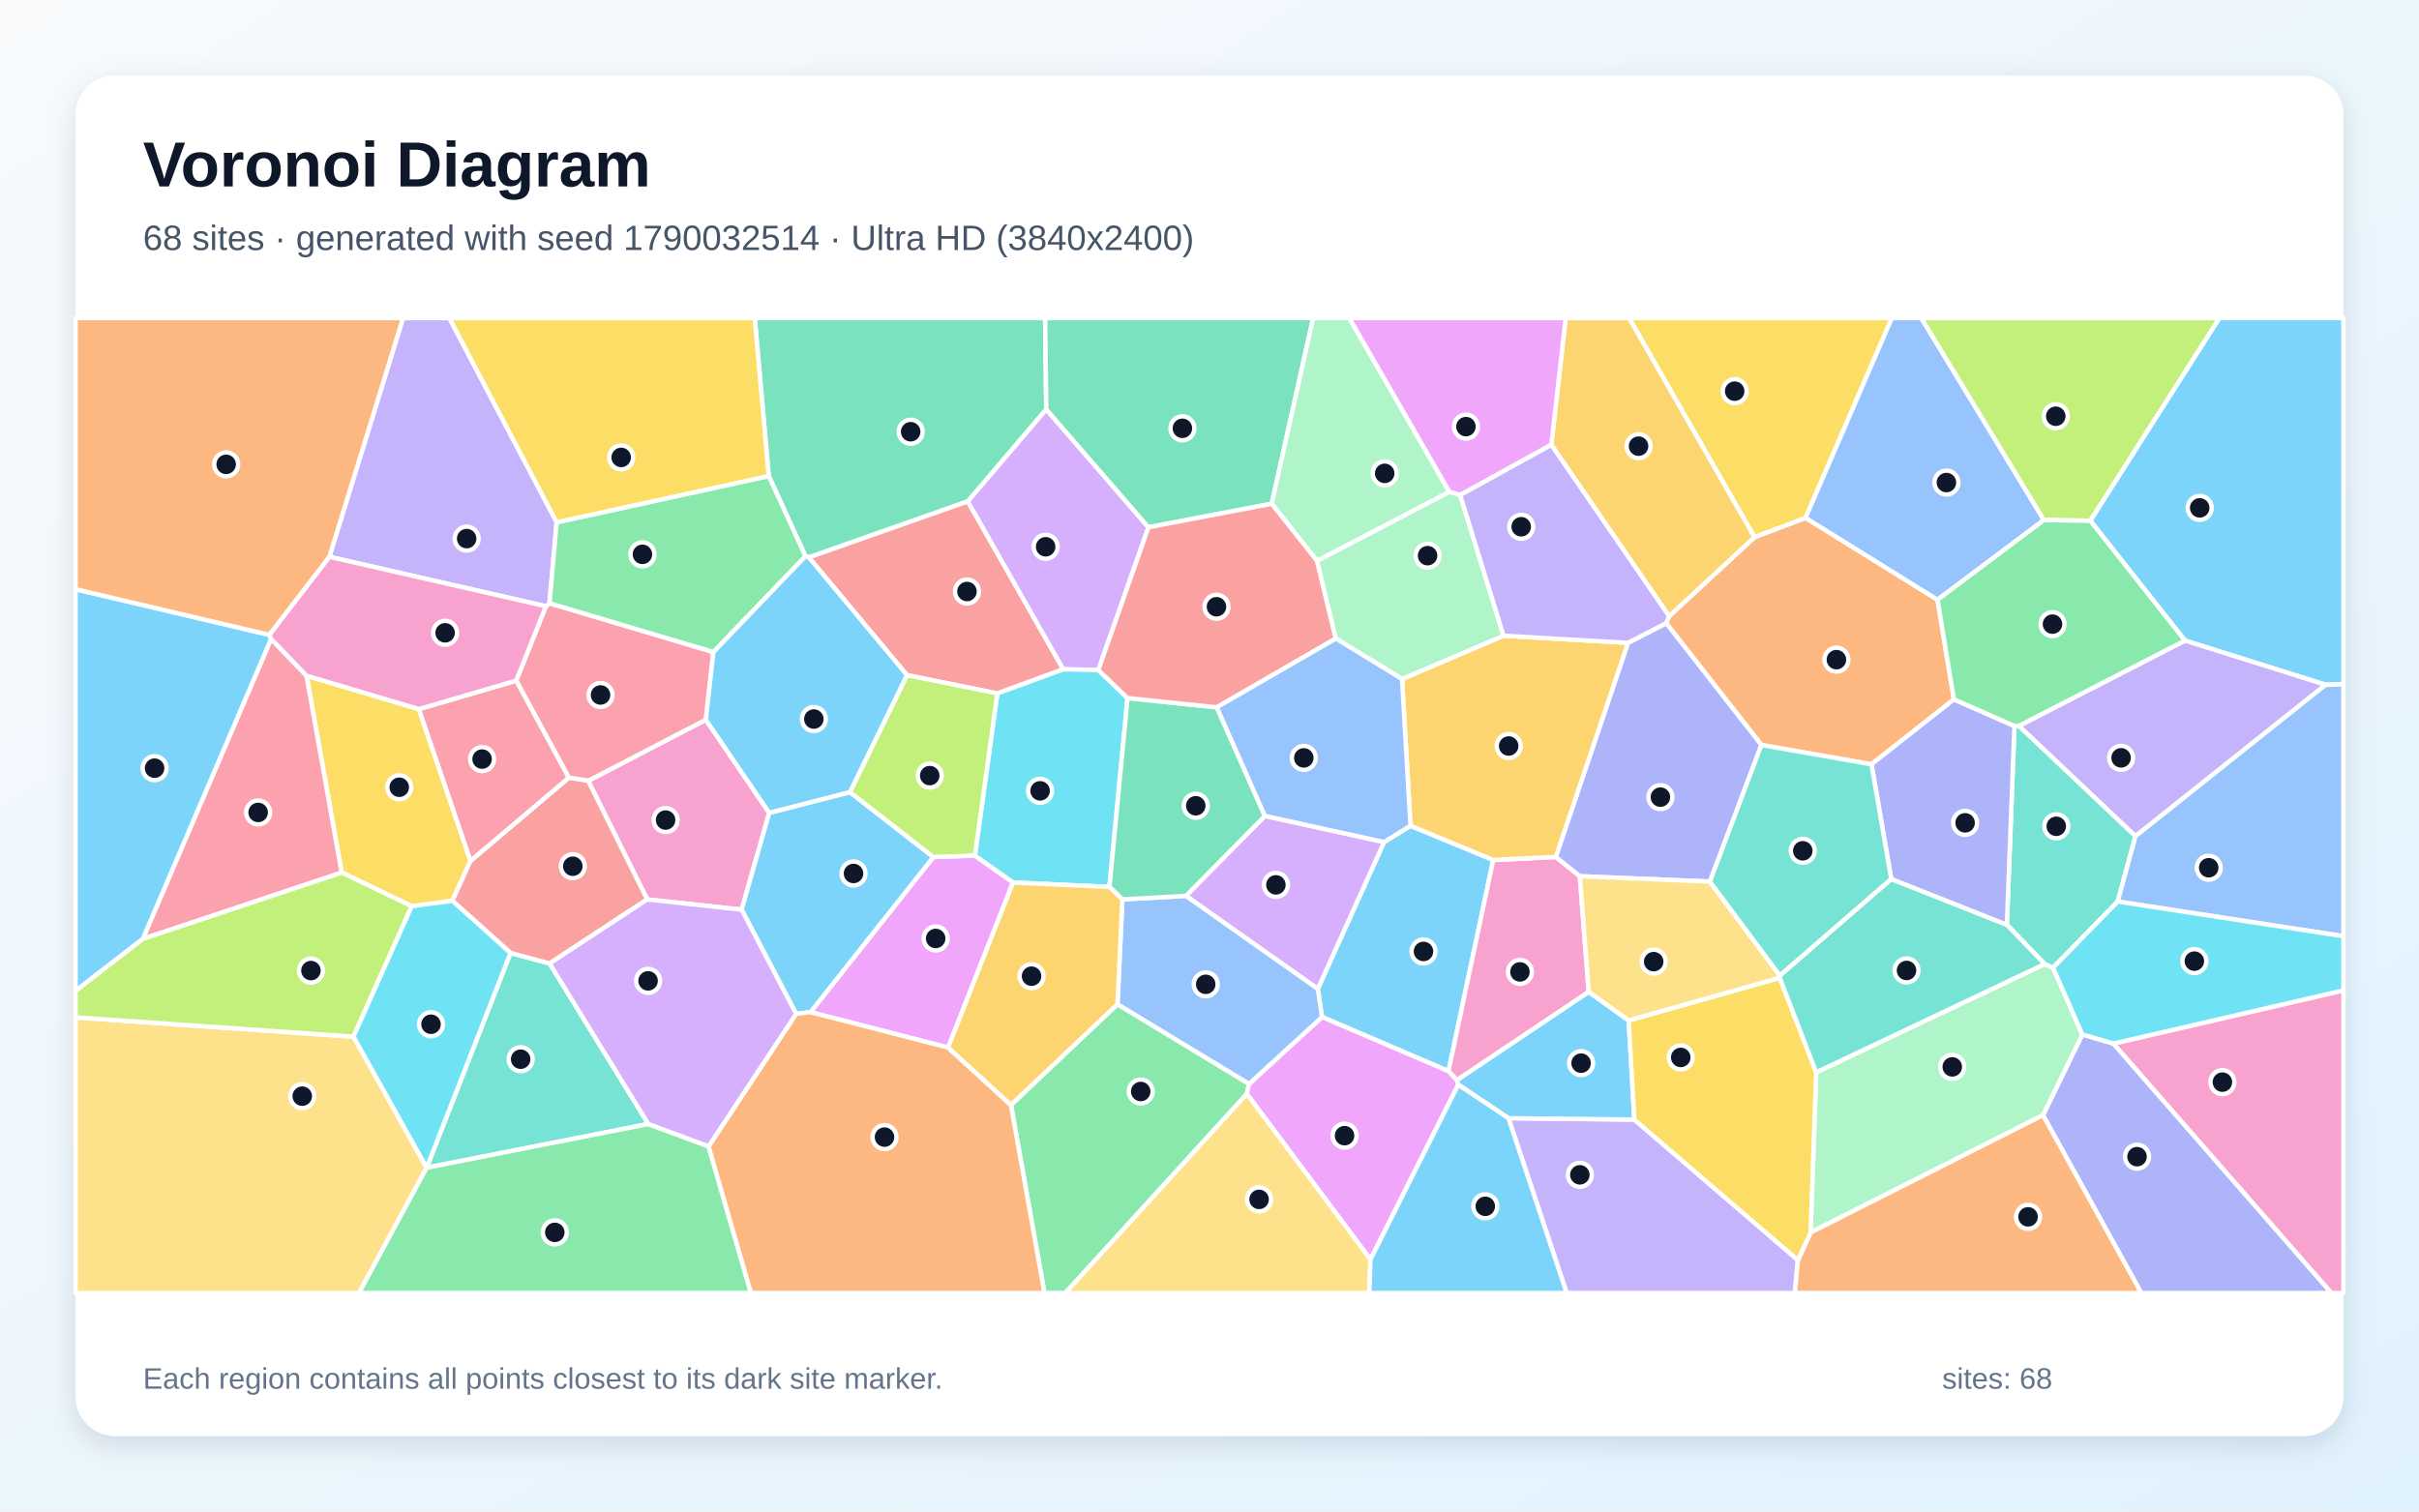
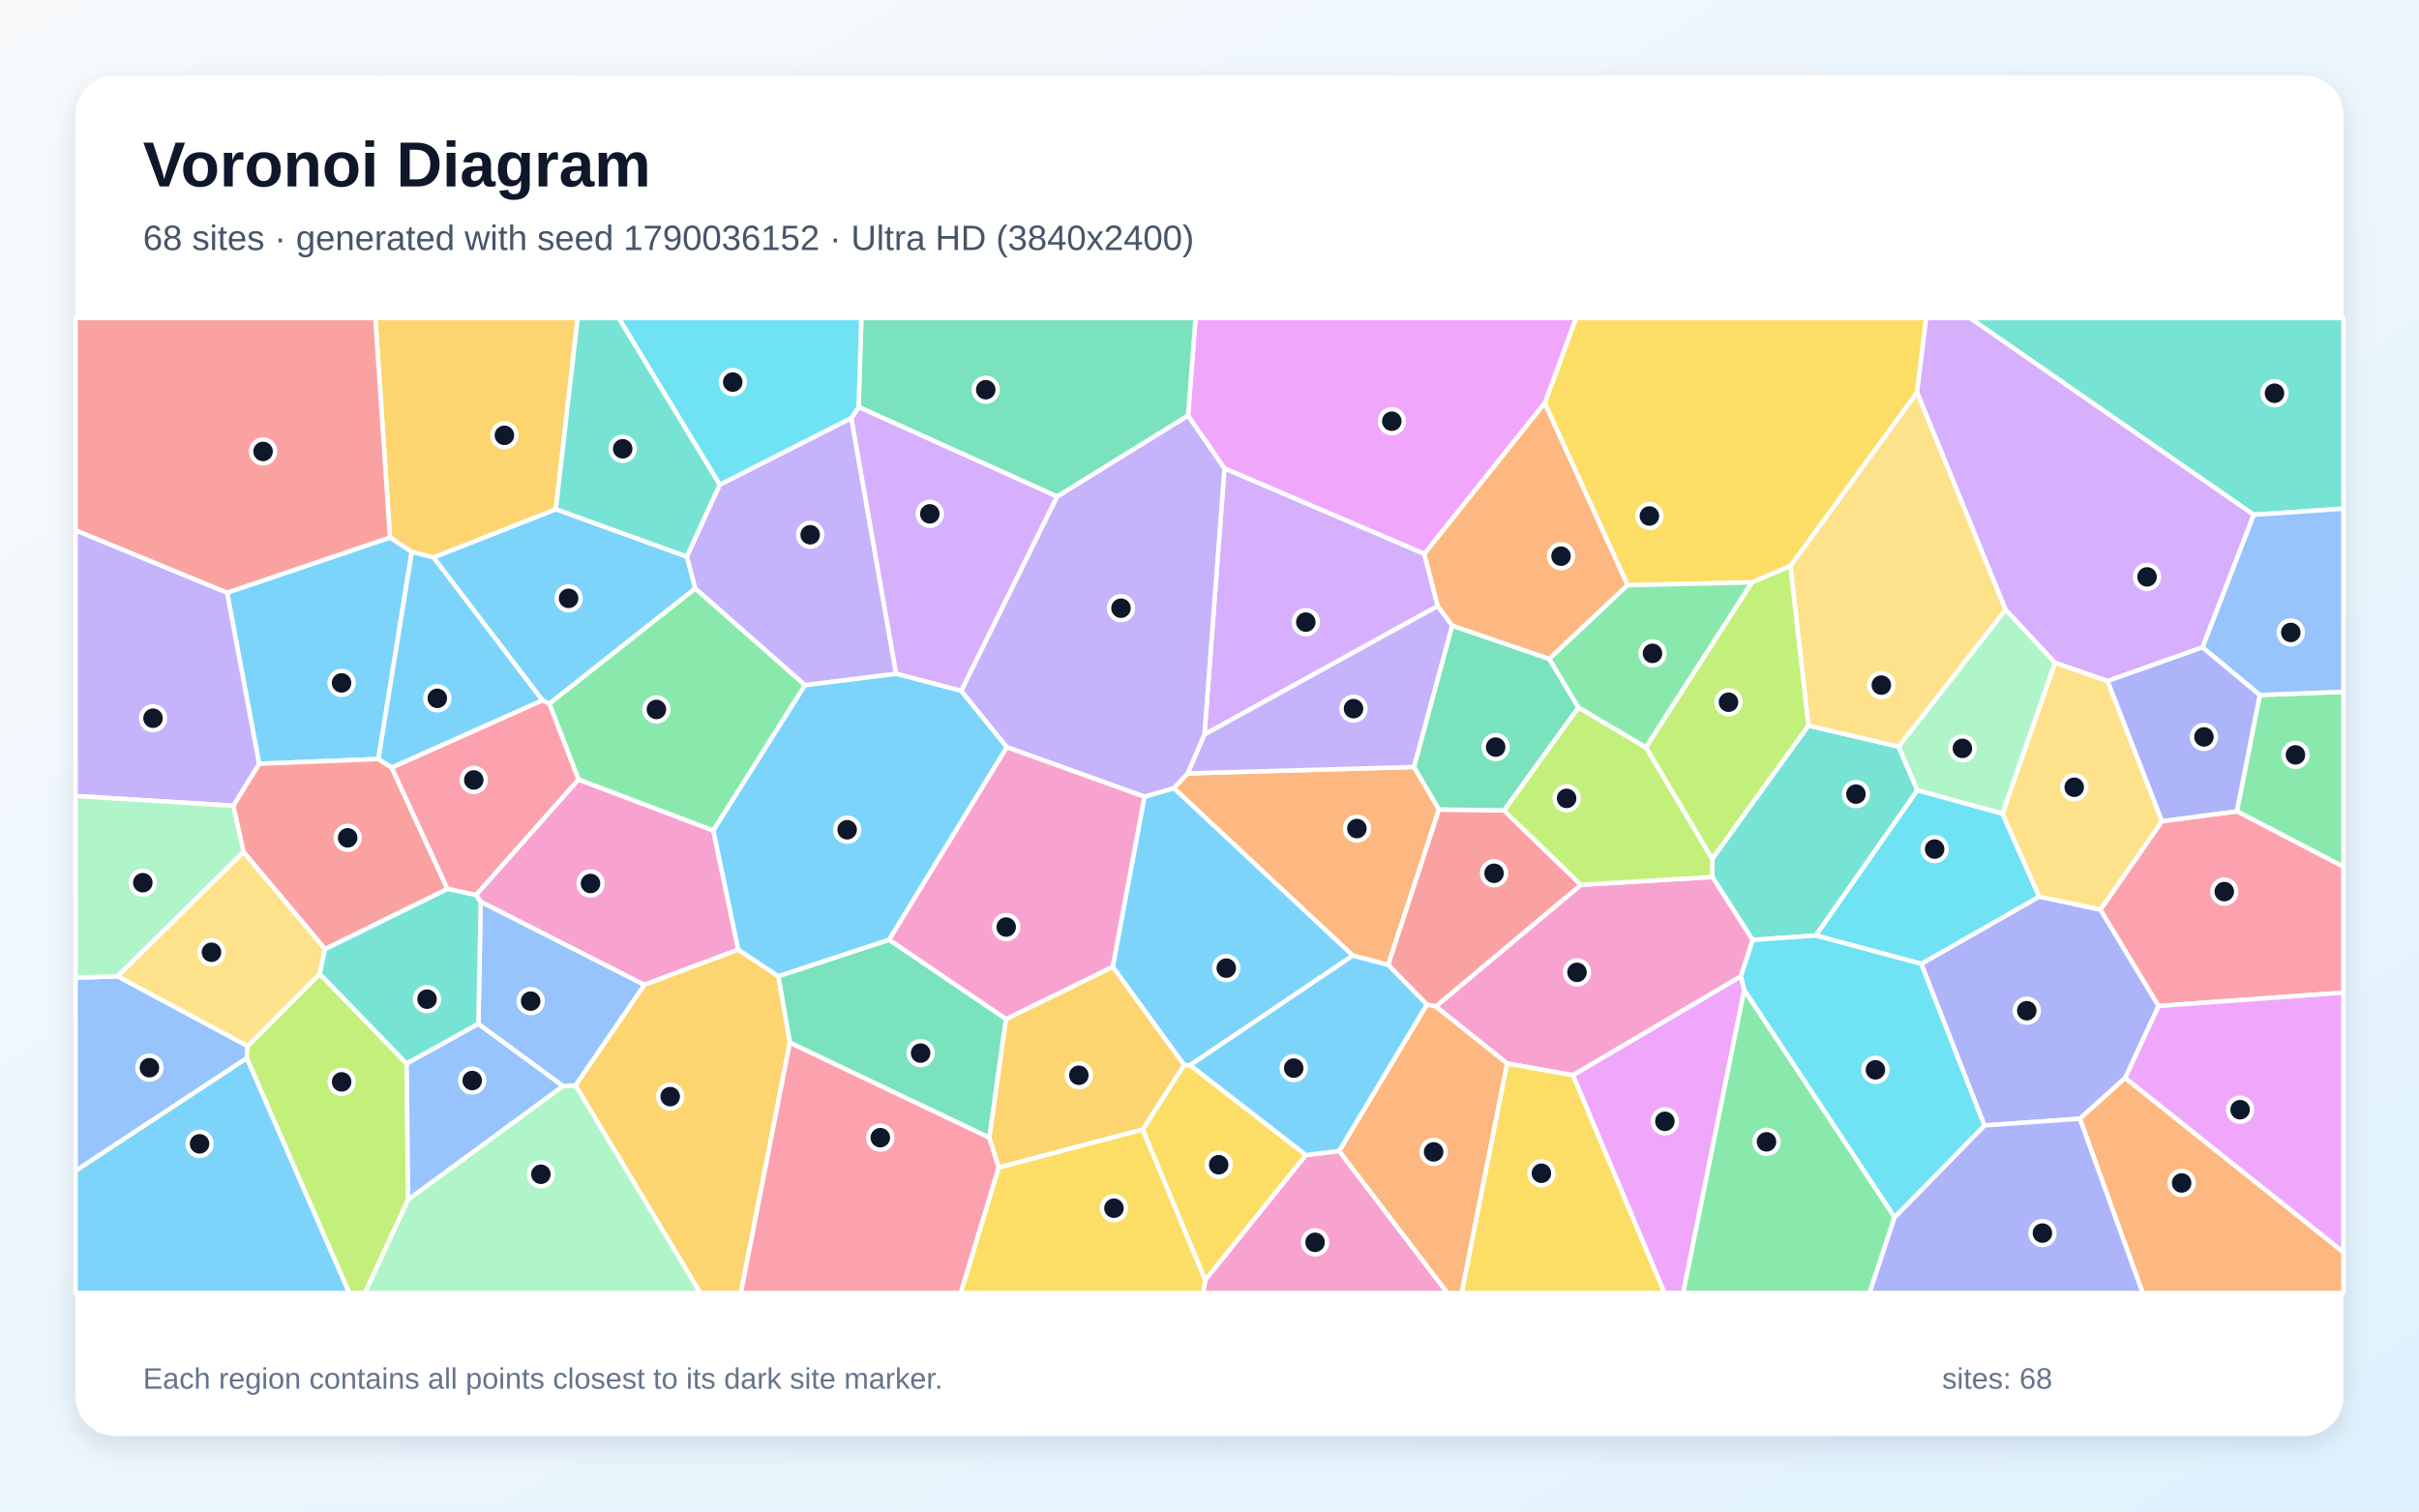
<svg xmlns="http://www.w3.org/2000/svg" width="3840" height="2400" viewBox="0 0 3840 2400" role="img" aria-labelledby="title description">
  <defs>
    <linearGradient id="background" x1="0" y1="0" x2="1" y2="1">
      <stop stop-color="#F8FAFC" />
      <stop offset="1" stop-color="#E0F2FE" />
    </linearGradient>
    <filter id="shadow" x="-5%" y="-5%" width="110%" height="110%">
      <feDropShadow dx="0" dy="15" stdDeviation="22" flood-color="#0F172A" flood-opacity=".12" />
    </filter>
  </defs>
  <rect width="3840" height="2400" fill="url(#background)" />
  <rect x="120" y="120" width="3600" height="2160" rx="63" fill="#FFFFFF" filter="url(#shadow)" />
  <g font-family="Arial, sans-serif">
    <text x="227" y="296" font-size="101" font-weight="700" fill="#0F172A">Voronoi Diagram</text>
-     <text x="227" y="397" font-size="56" fill="#475569">68 sites · generated with seed 1790032514 · Ultra HD (3840x2400)</text>
+     <text x="227" y="397" font-size="56" fill="#475569">68 sites · generated with seed 1790036152 · Ultra HD (3840x2400)</text>
  </g>
  <g stroke="#FFFFFF" stroke-width="7" stroke-linejoin="round">
-     <polygon points="2098.6,1614.8 2091.9,1570.2 2197.1,1337.0 2239.1,1311.1 2370.4,1365.5 2299.4,1700.8" fill="#38BDF8" fill-opacity="0.65" />
-     <polygon points="2394.6,1775.5 2594.4,1777.7 2854.1,2000.8 2849.2,2053.0 2487.0,2053.0" fill="#A78BFA" fill-opacity="0.65" />
-     <polygon points="1027.4,1428.1 933.7,1239.8 1120.4,1142.8 1221.1,1290.6 1177.3,1444.4" fill="#F472B6" fill-opacity="0.65" />
-     <polygon points="3101.7,1110.5 2970.8,1213.6 2796.1,1182.9 2645.0,989.5 2649.6,978.5 2785.1,852.9 2866.2,822.2 3075.7,952.3" fill="#FB923C" fill-opacity="0.65" />
-     <polygon points="2866.2,822.2 2785.1,852.9 2586.0,505.0 3003.2,505.0" fill="#FACC15" fill-opacity="0.65" />
-     <polygon points="1604.8,1754.5 1773.9,1594.4 1982.8,1721.0 1979.3,1736.9 1691.1,2053.0 1658.0,2053.0" fill="#4ADE80" fill-opacity="0.65" />
-     <polygon points="1029.2,1784.7 677.3,1854.1 677.3,1854.0 810.4,1513.1 872.4,1529.8" fill="#2DD4BF" fill-opacity="0.65" />
-     <polygon points="3244.6,825.7 3075.7,952.3 2866.2,822.2 3003.2,505.0 3050.0,505.0" fill="#60A5FA" fill-opacity="0.65" />
-     <polygon points="1505.0,1663.3 1286.6,1607.1 1481.6,1360.8 1547.6,1358.4 1608.1,1401.2" fill="#E879F9" fill-opacity="0.65" />
-     <polygon points="1660.9,650.0 1536.3,796.1 1284.0,885.0 1278.6,883.2 1220.3,755.8 1198.1,505.0 1659.1,505.0" fill="#34D399" fill-opacity="0.65" />
-     <polygon points="1687.9,1062.7 1583.2,1101.1 1439.8,1072.0 1284.0,885.0 1536.3,796.1" fill="#F87171" fill-opacity="0.65" />
-     <polygon points="3243.1,1770.7 3305.5,1642.5 3355.0,1657.0 3701.0,2053.0 3399.1,2053.0" fill="#818CF8" fill-opacity="0.65" />
-     <polygon points="2785.1,852.9 2649.6,978.5 2462.6,706.3 2485.4,505.0 2586.0,505.0" fill="#FBBF24" fill-opacity="0.65" />
-     <polygon points="3318.3,826.9 3244.6,825.7 3050.0,505.0 3523.3,505.0" fill="#A3E635" fill-opacity="0.65" />
-     <polygon points="1823.1,837.2 1743.5,1063.9 1687.9,1062.7 1536.3,796.1 1660.9,650.0" fill="#C084FC" fill-opacity="0.65" />
-     <polygon points="819.4,1080.7 866.6,962.6 872.2,957.8 1132.5,1035.3 1120.4,1142.8 933.7,1239.8 902.9,1234.8" fill="#FB7185" fill-opacity="0.65" />
-     <polygon points="1789.9,1108.4 1761.2,1408.3 1608.1,1401.2 1547.6,1358.4 1583.2,1101.1 1687.9,1062.7 1743.5,1063.9" fill="#22D3EE" fill-opacity="0.65" />
-     <polygon points="2874.2,1957.0 2883.1,1702.7 3245.8,1530.7 3259.1,1536.5 3305.5,1642.5 3243.1,1770.7" fill="#86EFAC" fill-opacity="0.65" />
-     <polygon points="120.0,1615.4 561.1,1646.0 677.3,1854.0 677.3,1854.1 570.0,2053.0 120.0,2053.0" fill="#FCD34D" fill-opacity="0.65" />
-     <polygon points="3691.8,1087.3 3468.5,1017.1 3318.3,826.9 3523.3,505.0 3720.0,505.0 3720.0,1086.6" fill="#38BDF8" fill-opacity="0.65" />
-     <polygon points="1349.2,1257.7 1481.6,1360.8 1286.6,1607.1 1263.8,1609.8 1177.3,1444.4 1221.1,1290.6" fill="#38BDF8" fill-opacity="0.65" />
-     <polygon points="3389.9,1327.8 3204.7,1152.6 3468.5,1017.1 3691.8,1087.3" fill="#A78BFA" fill-opacity="0.65" />
-     <polygon points="2469.7,1360.6 2507.9,1391.3 2522.0,1575.0 2312.8,1715.2 2299.4,1700.8 2370.4,1365.5" fill="#F472B6" fill-opacity="0.65" />
-     <polygon points="2854.1,2000.8 2874.2,1957.0 3243.1,1770.7 3399.1,2053.0 2849.2,2053.0" fill="#FB923C" fill-opacity="0.65" />
-     <polygon points="665.0,1125.9 746.9,1366.9 718.1,1430.3 653.6,1438.9 542.3,1385.3 486.6,1072.9" fill="#FACC15" fill-opacity="0.65" />
-     <polygon points="677.3,1854.1 1029.2,1784.7 1124.8,1820.2 1192.1,2053.0 570.0,2053.0" fill="#4ADE80" fill-opacity="0.65" />
-     <polygon points="3197.8,1152.7 3204.7,1152.6 3389.9,1327.8 3361.7,1431.5 3259.1,1536.5 3245.8,1530.7 3185.8,1468.4" fill="#2DD4BF" fill-opacity="0.65" />
-     <polygon points="3361.7,1431.5 3389.9,1327.8 3691.8,1087.3 3720.0,1086.6 3720.0,1486.5" fill="#60A5FA" fill-opacity="0.65" />
-     <polygon points="2175.5,1999.9 1979.3,1736.9 1982.8,1721.0 2098.6,1614.8 2299.4,1700.8 2312.8,1715.2 2314.9,1722.3" fill="#E879F9" fill-opacity="0.65" />
-     <polygon points="2018.8,799.8 1823.1,837.2 1660.9,650.0 1659.1,505.0 2084.5,505.0" fill="#34D399" fill-opacity="0.65" />
-     <polygon points="872.4,1529.8 810.4,1513.1 718.1,1430.3 746.9,1366.9 902.9,1234.8 933.7,1239.8 1027.4,1428.1" fill="#F87171" fill-opacity="0.65" />
-     <polygon points="2584.3,1020.7 2645.0,989.5 2796.1,1182.9 2714.4,1399.8 2507.9,1391.3 2469.7,1360.6" fill="#818CF8" fill-opacity="0.65" />
-     <polygon points="2225.6,1078.1 2386.8,1009.4 2584.3,1020.7 2469.7,1360.6 2370.4,1365.5 2239.1,1311.1" fill="#FBBF24" fill-opacity="0.65" />
-     <polygon points="561.1,1646.0 120.0,1615.4 120.0,1573.1 226.7,1490.6 542.3,1385.3 653.6,1438.9" fill="#A3E635" fill-opacity="0.65" />
-     <polygon points="1882.5,1422.5 2007.9,1295.5 2197.1,1337.0 2091.9,1570.2" fill="#C084FC" fill-opacity="0.65" />
-     <polygon points="430.4,1014.4 486.6,1072.9 542.3,1385.3 226.7,1490.6" fill="#FB7185" fill-opacity="0.65" />
-     <polygon points="561.1,1646.0 653.6,1438.9 718.1,1430.3 810.4,1513.1 677.3,1854.0" fill="#22D3EE" fill-opacity="0.65" />
-     <polygon points="2300.9,781.1 2090.8,890.6 2018.8,799.8 2084.5,505.0 2142.0,505.0" fill="#86EFAC" fill-opacity="0.65" />
-     <polygon points="1979.3,1736.9 2175.5,1999.9 2173.8,2053.0 1691.1,2053.0" fill="#FCD34D" fill-opacity="0.65" />
-     <polygon points="2314.9,1722.3 2312.8,1715.2 2522.0,1575.0 2585.4,1620.3 2594.4,1777.7 2394.6,1775.5" fill="#38BDF8" fill-opacity="0.65" />
-     <polygon points="2175.5,1999.9 2314.9,1722.3 2394.6,1775.5 2487.0,2053.0 2173.8,2053.0" fill="#38BDF8" fill-opacity="0.65" />
-     <polygon points="883.7,829.3 872.2,957.8 866.6,962.6 522.8,884.1 639.8,505.0 713.3,505.0" fill="#A78BFA" fill-opacity="0.65" />
-     <polygon points="3355.0,1657.0 3720.0,1572.5 3720.0,2053.0 3701.0,2053.0" fill="#F472B6" fill-opacity="0.65" />
-     <polygon points="1124.8,1820.2 1263.8,1609.8 1286.6,1607.1 1505.0,1663.3 1604.8,1754.5 1658.0,2053.0 1192.1,2053.0" fill="#FB923C" fill-opacity="0.65" />
-     <polygon points="2825.2,1552.5 2883.1,1702.7 2874.2,1957.0 2854.1,2000.8 2594.4,1777.7 2585.4,1620.3" fill="#FACC15" fill-opacity="0.65" />
-     <polygon points="1220.3,755.8 1278.6,883.2 1132.5,1035.3 872.2,957.8 883.7,829.3" fill="#4ADE80" fill-opacity="0.65" />
-     <polygon points="3002.2,1395.6 3185.8,1468.4 3245.8,1530.7 2883.1,1702.7 2825.2,1552.5 2825.3,1548.9" fill="#2DD4BF" fill-opacity="0.65" />
-     <polygon points="1982.8,1721.0 1773.9,1594.4 1781.7,1428.1 1882.5,1422.5 2091.9,1570.2 2098.6,1614.8" fill="#60A5FA" fill-opacity="0.65" />
-     <polygon points="2462.6,706.3 2317.9,786.1 2300.9,781.1 2142.0,505.0 2485.4,505.0" fill="#E879F9" fill-opacity="0.65" />
-     <polygon points="2007.9,1295.5 1882.5,1422.5 1781.7,1428.1 1761.2,1408.3 1789.9,1108.4 1931.6,1123.1" fill="#34D399" fill-opacity="0.65" />
-     <polygon points="1931.6,1123.1 1789.9,1108.4 1743.5,1063.9 1823.1,837.2 2018.8,799.8 2090.8,890.6 2120.6,1013.9" fill="#F87171" fill-opacity="0.65" />
-     <polygon points="3197.8,1152.7 3185.8,1468.4 3002.2,1395.6 2970.8,1213.6 3101.7,1110.5" fill="#818CF8" fill-opacity="0.65" />
-     <polygon points="1505.0,1663.3 1608.1,1401.2 1761.2,1408.3 1781.7,1428.1 1773.9,1594.4 1604.8,1754.5" fill="#FBBF24" fill-opacity="0.65" />
-     <polygon points="1547.6,1358.4 1481.6,1360.8 1349.2,1257.7 1439.8,1072.0 1583.2,1101.1" fill="#A3E635" fill-opacity="0.65" />
-     <polygon points="1124.8,1820.2 1029.2,1784.7 872.4,1529.8 1027.4,1428.1 1177.3,1444.4 1263.8,1609.8" fill="#C084FC" fill-opacity="0.65" />
-     <polygon points="746.9,1366.9 665.0,1125.9 819.4,1080.7 902.9,1234.8" fill="#FB7185" fill-opacity="0.65" />
-     <polygon points="3355.0,1657.0 3305.5,1642.5 3259.1,1536.5 3361.7,1431.5 3720.0,1486.5 3720.0,1572.5" fill="#22D3EE" fill-opacity="0.65" />
-     <polygon points="2120.6,1013.9 2090.8,890.6 2300.9,781.1 2317.9,786.1 2386.8,1009.4 2225.6,1078.1" fill="#86EFAC" fill-opacity="0.65" />
-     <polygon points="2714.4,1399.8 2825.3,1548.9 2825.2,1552.5 2585.4,1620.3 2522.0,1575.0 2507.9,1391.3" fill="#FCD34D" fill-opacity="0.65" />
-     <polygon points="1132.5,1035.3 1278.6,883.2 1284.0,885.0 1439.8,1072.0 1349.2,1257.7 1221.1,1290.6 1120.4,1142.8" fill="#38BDF8" fill-opacity="0.65" />
-     <polygon points="427.4,1008.0 430.4,1014.4 226.7,1490.6 120.0,1573.1 120.0,935.6" fill="#38BDF8" fill-opacity="0.65" />
-     <polygon points="2317.9,786.1 2462.6,706.3 2649.6,978.5 2645.0,989.5 2584.3,1020.7 2386.8,1009.4" fill="#A78BFA" fill-opacity="0.65" />
-     <polygon points="427.4,1008.0 522.8,884.1 866.6,962.6 819.4,1080.7 665.0,1125.9 486.6,1072.9 430.4,1014.4" fill="#F472B6" fill-opacity="0.65" />
-     <polygon points="522.8,884.1 427.4,1008.0 120.0,935.6 120.0,505.0 639.8,505.0" fill="#FB923C" fill-opacity="0.65" />
-     <polygon points="1220.3,755.8 883.7,829.3 713.3,505.0 1198.1,505.0" fill="#FACC15" fill-opacity="0.65" />
-     <polygon points="3204.7,1152.6 3197.8,1152.7 3101.7,1110.5 3075.7,952.3 3244.6,825.7 3318.3,826.9 3468.5,1017.1" fill="#4ADE80" fill-opacity="0.65" />
-     <polygon points="3002.2,1395.6 2825.3,1548.9 2714.4,1399.8 2796.1,1182.9 2970.8,1213.6" fill="#2DD4BF" fill-opacity="0.65" />
-     <polygon points="2007.9,1295.5 1931.6,1123.1 2120.6,1013.9 2225.6,1078.1 2239.1,1311.1 2197.1,1337.0" fill="#60A5FA" fill-opacity="0.65" />
+     <polygon points="360.4,941.0 619.1,853.4 653.7,876.1 600.7,1205.2 411.3,1212.7" fill="#38BDF8" fill-opacity="0.65" />
+     <polygon points="1142.5,769.6 1351.5,663.6 1422.6,1069.9 1277.9,1088.0 1103.6,934.5 1090.2,883.7" fill="#A78BFA" fill-opacity="0.65" />
+     <polygon points="1172.0,1507.9 1022.7,1563.8 763.1,1431.8 755.5,1421.1 918.3,1237.6 1132.4,1318.7" fill="#F472B6" fill-opacity="0.65" />
+     <polygon points="2284.3,1285.3 2203.7,1532.1 2147.5,1517.3 1863.3,1251.4 1885.2,1228.0 2244.7,1217.8" fill="#FB923C" fill-opacity="0.65" />
+     <polygon points="3043.2,623.2 2842.4,898.7 2781.0,924.7 2583.6,929.2 2452.1,640.1 2501.8,505.0 3057.7,505.0" fill="#FACC15" fill-opacity="0.65" />
+     <polygon points="3550.9,1288.2 3587.2,1103.5 3720.0,1098.4 3720.0,1376.2" fill="#4ADE80" fill-opacity="0.65" />
+     <polygon points="3577.5,817.4 3127.2,505.0 3720.0,505.0 3720.0,807.7" fill="#2DD4BF" fill-opacity="0.65" />
+     <polygon points="3587.2,1103.5 3496.2,1027.9 3577.5,817.4 3720.0,807.7 3720.0,1098.4" fill="#60A5FA" fill-opacity="0.65" />
+     <polygon points="2496.8,1707.2 2763.6,1550.0 2768.9,1571.7 2672.0,2053.0 2642.1,2053.0" fill="#E879F9" fill-opacity="0.65" />
+     <polygon points="1597.0,1618.0 1570.6,1806.5 1253.8,1655.6 1235.4,1550.0 1411.5,1492.1" fill="#34D399" fill-opacity="0.65" />
+     <polygon points="710.4,1411.5 516.0,1507.0 386.5,1352.9 370.3,1279.4 411.3,1212.7 600.7,1205.2 621.9,1218.8" fill="#F87171" fill-opacity="0.65" />
+     <polygon points="3373.6,1711.6 3301.6,1776.3 3150.1,1787.0 3049.8,1530.4 3237.1,1423.6 3334.3,1444.3 3426.7,1597.3" fill="#818CF8" fill-opacity="0.65" />
+     <polygon points="913.5,1723.4 1022.7,1563.8 1172.0,1507.9 1235.4,1550.0 1253.8,1655.6 1176.1,2053.0 1111.6,2053.0" fill="#FBBF24" fill-opacity="0.65" />
+     <polygon points="2870.9,1152.1 2718.0,1364.1 2612.6,1186.6 2781.0,924.7 2842.4,898.7" fill="#A3E635" fill-opacity="0.65" />
+     <polygon points="3577.5,817.4 3496.2,1027.9 3345.7,1081.4 3262.0,1052.4 3183.6,968.0 3043.2,623.2 3057.7,505.0 3127.2,505.0" fill="#C084FC" fill-opacity="0.65" />
+     <polygon points="3426.7,1597.3 3334.3,1444.3 3432.0,1303.8 3550.9,1288.2 3720.0,1376.2 3720.0,1576.1" fill="#FB7185" fill-opacity="0.65" />
+     <polygon points="2882.3,1485.4 3043.6,1254.6 3178.7,1291.8 3237.1,1423.6 3049.8,1530.4" fill="#22D3EE" fill-opacity="0.65" />
+     <polygon points="647.9,1904.6 893.6,1724.5 913.5,1723.4 1111.6,2053.0 579.1,2053.0" fill="#86EFAC" fill-opacity="0.65" />
+     <polygon points="3432.0,1303.8 3334.3,1444.3 3237.1,1423.6 3178.7,1291.8 3262.0,1052.4 3345.7,1081.4" fill="#FCD34D" fill-opacity="0.65" />
+     <polygon points="688.3,884.9 861.3,1112.0 621.9,1218.8 600.7,1205.2 653.7,876.1" fill="#38BDF8" fill-opacity="0.65" />
+     <polygon points="872.0,1117.5 861.3,1112.0 688.3,884.9 882.4,808.5 1090.2,883.7 1103.6,934.5" fill="#38BDF8" fill-opacity="0.65" />
+     <polygon points="1912.0,1166.0 2282.3,962.0 2305.4,993.4 2244.7,1217.8 1885.2,1228.0" fill="#A78BFA" fill-opacity="0.65" />
+     <polygon points="2392.5,1688.7 2279.0,1598.1 2509.6,1404.9 2718.4,1392.4 2782.4,1492.5 2763.6,1550.0 2496.8,1707.2" fill="#F472B6" fill-opacity="0.65" />
+     <polygon points="3301.6,1776.3 3373.6,1711.6 3720.0,1988.1 3720.0,2053.0 3401.3,2053.0" fill="#FB923C" fill-opacity="0.65" />
+     <polygon points="1813.9,1793.5 1879.6,1691.0 1889.3,1691.3 2073.1,1834.0 1913.2,2032.7" fill="#FACC15" fill-opacity="0.65" />
+     <polygon points="1132.4,1318.7 918.3,1237.6 872.0,1117.5 1103.6,934.5 1277.9,1088.0" fill="#4ADE80" fill-opacity="0.65" />
+     <polygon points="3013.8,1185.4 3043.6,1254.6 2882.3,1485.4 2782.4,1492.5 2718.4,1392.4 2718.0,1364.1 2870.9,1152.1" fill="#2DD4BF" fill-opacity="0.65" />
+     <polygon points="120.0,1859.1 120.0,1552.4 186.7,1550.1 393.1,1660.9 391.7,1680.3" fill="#60A5FA" fill-opacity="0.65" />
+     <polygon points="2452.1,640.1 2261.0,879.6 1943.7,743.8 1885.9,660.0 1897.9,505.0 2501.8,505.0" fill="#E879F9" fill-opacity="0.65" />
+     <polygon points="1885.9,660.0 1678.2,788.5 1363.0,646.3 1367.3,505.0 1897.9,505.0" fill="#34D399" fill-opacity="0.65" />
+     <polygon points="2387.5,1286.7 2509.6,1404.9 2279.0,1598.1 2265.0,1595.1 2203.7,1532.1 2284.3,1285.3" fill="#F87171" fill-opacity="0.65" />
+     <polygon points="3432.0,1303.8 3345.7,1081.4 3496.2,1027.9 3587.2,1103.5 3550.9,1288.2" fill="#818CF8" fill-opacity="0.65" />
+     <polygon points="882.4,808.5 688.3,884.9 653.7,876.1 619.1,853.4 595.8,505.0 917.0,505.0" fill="#FBBF24" fill-opacity="0.65" />
+     <polygon points="2505.6,1123.2 2612.6,1186.6 2718.0,1364.1 2718.4,1392.4 2509.6,1404.9 2387.5,1286.7" fill="#A3E635" fill-opacity="0.65" />
+     <polygon points="1363.0,646.3 1678.2,788.5 1526.0,1096.9 1422.6,1069.9 1351.5,663.6" fill="#C084FC" fill-opacity="0.65" />
+     <polygon points="1253.8,1655.6 1570.6,1806.5 1585.5,1853.8 1525.3,2053.0 1176.1,2053.0" fill="#FB7185" fill-opacity="0.65" />
+     <polygon points="1363.0,646.3 1351.5,663.6 1142.5,769.6 982.1,505.0 1367.3,505.0" fill="#22D3EE" fill-opacity="0.65" />
+     <polygon points="3178.7,1291.8 3043.6,1254.6 3013.8,1185.4 3183.6,968.0 3262.0,1052.4" fill="#86EFAC" fill-opacity="0.65" />
+     <polygon points="3013.8,1185.4 2870.9,1152.1 2842.4,898.7 3043.2,623.2 3183.6,968.0" fill="#FCD34D" fill-opacity="0.65" />
+     <polygon points="1889.3,1691.3 1879.6,1691.0 1766.3,1535.1 1816.7,1265.0 1863.3,1251.4 2147.5,1517.3" fill="#38BDF8" fill-opacity="0.65" />
+     <polygon points="1598.4,1186.4 1411.5,1492.1 1235.4,1550.0 1172.0,1507.9 1132.4,1318.7 1277.9,1088.0 1422.6,1069.9 1526.0,1096.9" fill="#38BDF8" fill-opacity="0.65" />
+     <polygon points="370.3,1279.4 120.0,1263.9 120.0,841.9 360.4,941.0 411.3,1212.7" fill="#A78BFA" fill-opacity="0.65" />
+     <polygon points="1913.2,2032.7 2073.1,1834.0 2125.8,1827.5 2297.8,2053.0 1909.7,2053.0" fill="#F472B6" fill-opacity="0.65" />
+     <polygon points="2125.8,1827.5 2265.0,1595.1 2279.0,1598.1 2392.5,1688.7 2320.4,2053.0 2297.8,2053.0" fill="#FB923C" fill-opacity="0.65" />
+     <polygon points="2392.5,1688.7 2496.8,1707.2 2642.1,2053.0 2320.4,2053.0" fill="#FACC15" fill-opacity="0.65" />
+     <polygon points="2768.9,1571.7 3007.6,1932.7 2967.8,2053.0 2672.0,2053.0" fill="#4ADE80" fill-opacity="0.65" />
+     <polygon points="1142.5,769.6 1090.2,883.7 882.4,808.5 917.0,505.0 982.1,505.0" fill="#2DD4BF" fill-opacity="0.65" />
+     <polygon points="893.6,1724.5 759.4,1625.8 763.1,1431.8 1022.7,1563.8 913.5,1723.4" fill="#60A5FA" fill-opacity="0.65" />
+     <polygon points="3373.6,1711.6 3426.7,1597.3 3720.0,1576.1 3720.0,1988.1" fill="#E879F9" fill-opacity="0.65" />
+     <polygon points="2459.4,1046.1 2505.6,1123.2 2387.5,1286.7 2284.3,1285.3 2244.7,1217.8 2305.4,993.4" fill="#34D399" fill-opacity="0.65" />
+     <polygon points="619.1,853.4 360.4,941.0 120.0,841.9 120.0,505.0 595.8,505.0" fill="#F87171" fill-opacity="0.65" />
+     <polygon points="3007.6,1932.7 3150.1,1787.0 3301.6,1776.3 3401.3,2053.0 2967.8,2053.0" fill="#818CF8" fill-opacity="0.65" />
+     <polygon points="1585.5,1853.8 1570.6,1806.5 1597.0,1618.0 1766.3,1535.1 1879.6,1691.0 1813.9,1793.5" fill="#FBBF24" fill-opacity="0.65" />
+     <polygon points="391.7,1680.3 393.1,1660.9 507.5,1546.2 645.6,1688.9 647.9,1904.6 579.1,2053.0 554.3,2053.0" fill="#A3E635" fill-opacity="0.65" />
+     <polygon points="1943.7,743.8 2261.0,879.6 2282.3,962.0 1912.0,1166.0" fill="#C084FC" fill-opacity="0.65" />
+     <polygon points="710.4,1411.5 621.9,1218.8 861.3,1112.0 872.0,1117.5 918.3,1237.6 755.5,1421.1" fill="#FB7185" fill-opacity="0.65" />
+     <polygon points="3007.6,1932.7 2768.9,1571.7 2763.6,1550.0 2782.4,1492.5 2882.3,1485.4 3049.8,1530.4 3150.1,1787.0" fill="#22D3EE" fill-opacity="0.65" />
+     <polygon points="186.7,1550.1 120.0,1552.4 120.0,1263.9 370.3,1279.4 386.5,1352.9" fill="#86EFAC" fill-opacity="0.65" />
+     <polygon points="507.5,1546.2 393.1,1660.9 186.7,1550.1 386.5,1352.9 516.0,1507.0" fill="#FCD34D" fill-opacity="0.65" />
+     <polygon points="120.0,1859.1 391.7,1680.3 554.3,2053.0 120.0,2053.0" fill="#38BDF8" fill-opacity="0.65" />
+     <polygon points="2125.8,1827.5 2073.1,1834.0 1889.3,1691.3 2147.5,1517.3 2203.7,1532.1 2265.0,1595.1" fill="#38BDF8" fill-opacity="0.65" />
+     <polygon points="1598.4,1186.4 1526.0,1096.9 1678.2,788.5 1885.9,660.0 1943.7,743.8 1912.0,1166.0 1885.2,1228.0 1863.3,1251.4 1816.7,1265.0" fill="#A78BFA" fill-opacity="0.65" />
+     <polygon points="1816.7,1265.0 1766.3,1535.1 1597.0,1618.0 1411.5,1492.1 1598.4,1186.4" fill="#F472B6" fill-opacity="0.65" />
+     <polygon points="2261.0,879.6 2452.1,640.1 2583.6,929.2 2459.4,1046.1 2305.4,993.4 2282.3,962.0" fill="#FB923C" fill-opacity="0.65" />
+     <polygon points="1585.5,1853.8 1813.9,1793.5 1913.2,2032.7 1909.7,2053.0 1525.3,2053.0" fill="#FACC15" fill-opacity="0.65" />
+     <polygon points="2612.6,1186.6 2505.6,1123.2 2459.4,1046.1 2583.6,929.2 2781.0,924.7" fill="#4ADE80" fill-opacity="0.65" />
+     <polygon points="645.6,1688.9 507.5,1546.2 516.0,1507.0 710.4,1411.5 755.5,1421.1 763.1,1431.8 759.4,1625.8" fill="#2DD4BF" fill-opacity="0.65" />
+     <polygon points="645.6,1688.9 759.4,1625.8 893.6,1724.5 647.9,1904.6" fill="#60A5FA" fill-opacity="0.65" />
  </g>
  <g>
-     <circle cx="2259.7" cy="1510.7" r="19" fill="#0F172A" stroke="#FFFFFF" stroke-width="7" />
-     <circle cx="2507.9" cy="1865.4" r="19" fill="#0F172A" stroke="#FFFFFF" stroke-width="7" />
-     <circle cx="1056.6" cy="1302.1" r="19" fill="#0F172A" stroke="#FFFFFF" stroke-width="7" />
-     <circle cx="2915.2" cy="1047.4" r="19" fill="#0F172A" stroke="#FFFFFF" stroke-width="7" />
-     <circle cx="2753.7" cy="621.1" r="19" fill="#0F172A" stroke="#FFFFFF" stroke-width="7" />
-     <circle cx="1810.8" cy="1733.1" r="19" fill="#0F172A" stroke="#FFFFFF" stroke-width="7" />
-     <circle cx="826.5" cy="1681.8" r="19" fill="#0F172A" stroke="#FFFFFF" stroke-width="7" />
-     <circle cx="3089.8" cy="766.2" r="19" fill="#0F172A" stroke="#FFFFFF" stroke-width="7" />
-     <circle cx="1485.3" cy="1490.1" r="19" fill="#0F172A" stroke="#FFFFFF" stroke-width="7" />
-     <circle cx="1445.6" cy="685.5" r="19" fill="#0F172A" stroke="#FFFFFF" stroke-width="7" />
-     <circle cx="1535.0" cy="939.2" r="19" fill="#0F172A" stroke="#FFFFFF" stroke-width="7" />
-     <circle cx="3392.4" cy="1836.6" r="19" fill="#0F172A" stroke="#FFFFFF" stroke-width="7" />
-     <circle cx="2601.1" cy="708.4" r="19" fill="#0F172A" stroke="#FFFFFF" stroke-width="7" />
-     <circle cx="3263.4" cy="660.9" r="19" fill="#0F172A" stroke="#FFFFFF" stroke-width="7" />
-     <circle cx="1659.9" cy="868.2" r="19" fill="#0F172A" stroke="#FFFFFF" stroke-width="7" />
-     <circle cx="953.3" cy="1103.5" r="19" fill="#0F172A" stroke="#FFFFFF" stroke-width="7" />
-     <circle cx="1651.1" cy="1255.7" r="19" fill="#0F172A" stroke="#FFFFFF" stroke-width="7" />
-     <circle cx="3099.1" cy="1694.0" r="19" fill="#0F172A" stroke="#FFFFFF" stroke-width="7" />
-     <circle cx="479.8" cy="1740.5" r="19" fill="#0F172A" stroke="#FFFFFF" stroke-width="7" />
-     <circle cx="3491.9" cy="806.4" r="19" fill="#0F172A" stroke="#FFFFFF" stroke-width="7" />
-     <circle cx="1354.9" cy="1386.9" r="19" fill="#0F172A" stroke="#FFFFFF" stroke-width="7" />
-     <circle cx="3367.1" cy="1203.3" r="19" fill="#0F172A" stroke="#FFFFFF" stroke-width="7" />
-     <circle cx="2412.8" cy="1543.2" r="19" fill="#0F172A" stroke="#FFFFFF" stroke-width="7" />
-     <circle cx="3219.4" cy="1932.1" r="19" fill="#0F172A" stroke="#FFFFFF" stroke-width="7" />
-     <circle cx="633.8" cy="1250.0" r="19" fill="#0F172A" stroke="#FFFFFF" stroke-width="7" />
-     <circle cx="880.7" cy="1956.8" r="19" fill="#0F172A" stroke="#FFFFFF" stroke-width="7" />
-     <circle cx="3264.2" cy="1312.0" r="19" fill="#0F172A" stroke="#FFFFFF" stroke-width="7" />
-     <circle cx="3506.2" cy="1377.8" r="19" fill="#0F172A" stroke="#FFFFFF" stroke-width="7" />
-     <circle cx="2134.4" cy="1803.2" r="19" fill="#0F172A" stroke="#FFFFFF" stroke-width="7" />
-     <circle cx="1877.0" cy="680.1" r="19" fill="#0F172A" stroke="#FFFFFF" stroke-width="7" />
-     <circle cx="909.3" cy="1375.4" r="19" fill="#0F172A" stroke="#FFFFFF" stroke-width="7" />
-     <circle cx="2635.8" cy="1265.7" r="19" fill="#0F172A" stroke="#FFFFFF" stroke-width="7" />
-     <circle cx="2394.9" cy="1184.5" r="19" fill="#0F172A" stroke="#FFFFFF" stroke-width="7" />
-     <circle cx="493.6" cy="1541.1" r="19" fill="#0F172A" stroke="#FFFFFF" stroke-width="7" />
-     <circle cx="2025.4" cy="1405.0" r="19" fill="#0F172A" stroke="#FFFFFF" stroke-width="7" />
-     <circle cx="409.8" cy="1290.0" r="19" fill="#0F172A" stroke="#FFFFFF" stroke-width="7" />
-     <circle cx="684.2" cy="1626.3" r="19" fill="#0F172A" stroke="#FFFFFF" stroke-width="7" />
-     <circle cx="2198.1" cy="751.6" r="19" fill="#0F172A" stroke="#FFFFFF" stroke-width="7" />
-     <circle cx="1998.7" cy="1904.4" r="19" fill="#0F172A" stroke="#FFFFFF" stroke-width="7" />
-     <circle cx="2509.9" cy="1688.1" r="19" fill="#0F172A" stroke="#FFFFFF" stroke-width="7" />
-     <circle cx="2357.8" cy="1915.4" r="19" fill="#0F172A" stroke="#FFFFFF" stroke-width="7" />
-     <circle cx="740.8" cy="855.2" r="19" fill="#0F172A" stroke="#FFFFFF" stroke-width="7" />
-     <circle cx="3527.9" cy="1718.2" r="19" fill="#0F172A" stroke="#FFFFFF" stroke-width="7" />
-     <circle cx="1404.1" cy="1805.5" r="19" fill="#0F172A" stroke="#FFFFFF" stroke-width="7" />
-     <circle cx="2668.1" cy="1679.0" r="19" fill="#0F172A" stroke="#FFFFFF" stroke-width="7" />
-     <circle cx="1019.8" cy="880.2" r="19" fill="#0F172A" stroke="#FFFFFF" stroke-width="7" />
-     <circle cx="3026.5" cy="1540.9" r="19" fill="#0F172A" stroke="#FFFFFF" stroke-width="7" />
-     <circle cx="1914.0" cy="1562.9" r="19" fill="#0F172A" stroke="#FFFFFF" stroke-width="7" />
-     <circle cx="2327.1" cy="677.4" r="19" fill="#0F172A" stroke="#FFFFFF" stroke-width="7" />
-     <circle cx="1898.2" cy="1279.4" r="19" fill="#0F172A" stroke="#FFFFFF" stroke-width="7" />
-     <circle cx="1931.1" cy="963.4" r="19" fill="#0F172A" stroke="#FFFFFF" stroke-width="7" />
-     <circle cx="3119.5" cy="1306.5" r="19" fill="#0F172A" stroke="#FFFFFF" stroke-width="7" />
-     <circle cx="1637.5" cy="1550.0" r="19" fill="#0F172A" stroke="#FFFFFF" stroke-width="7" />
-     <circle cx="1475.9" cy="1231.5" r="19" fill="#0F172A" stroke="#FFFFFF" stroke-width="7" />
-     <circle cx="1028.8" cy="1557.4" r="19" fill="#0F172A" stroke="#FFFFFF" stroke-width="7" />
-     <circle cx="765.3" cy="1205.3" r="19" fill="#0F172A" stroke="#FFFFFF" stroke-width="7" />
-     <circle cx="3483.4" cy="1526.1" r="19" fill="#0F172A" stroke="#FFFFFF" stroke-width="7" />
-     <circle cx="2266.2" cy="882.3" r="19" fill="#0F172A" stroke="#FFFFFF" stroke-width="7" />
-     <circle cx="2625.1" cy="1526.9" r="19" fill="#0F172A" stroke="#FFFFFF" stroke-width="7" />
-     <circle cx="1291.9" cy="1141.7" r="19" fill="#0F172A" stroke="#FFFFFF" stroke-width="7" />
-     <circle cx="245.4" cy="1219.7" r="19" fill="#0F172A" stroke="#FFFFFF" stroke-width="7" />
-     <circle cx="2414.8" cy="836.4" r="19" fill="#0F172A" stroke="#FFFFFF" stroke-width="7" />
-     <circle cx="706.6" cy="1004.8" r="19" fill="#0F172A" stroke="#FFFFFF" stroke-width="7" />
-     <circle cx="359.0" cy="737.3" r="19" fill="#0F172A" stroke="#FFFFFF" stroke-width="7" />
-     <circle cx="986.1" cy="726.3" r="19" fill="#0F172A" stroke="#FFFFFF" stroke-width="7" />
-     <circle cx="3258.2" cy="991.0" r="19" fill="#0F172A" stroke="#FFFFFF" stroke-width="7" />
-     <circle cx="2861.8" cy="1350.9" r="19" fill="#0F172A" stroke="#FFFFFF" stroke-width="7" />
-     <circle cx="2069.7" cy="1203.4" r="19" fill="#0F172A" stroke="#FFFFFF" stroke-width="7" />
+     <circle cx="542.2" cy="1084.3" r="19" fill="#0F172A" stroke="#FFFFFF" stroke-width="7" />
+     <circle cx="1286.1" cy="849.1" r="19" fill="#0F172A" stroke="#FFFFFF" stroke-width="7" />
+     <circle cx="937.4" cy="1402.8" r="19" fill="#0F172A" stroke="#FFFFFF" stroke-width="7" />
+     <circle cx="2154.0" cy="1315.6" r="19" fill="#0F172A" stroke="#FFFFFF" stroke-width="7" />
+     <circle cx="2618.3" cy="819.3" r="19" fill="#0F172A" stroke="#FFFFFF" stroke-width="7" />
+     <circle cx="3643.9" cy="1198.6" r="19" fill="#0F172A" stroke="#FFFFFF" stroke-width="7" />
+     <circle cx="3610.6" cy="624.4" r="19" fill="#0F172A" stroke="#FFFFFF" stroke-width="7" />
+     <circle cx="3636.5" cy="1004.2" r="19" fill="#0F172A" stroke="#FFFFFF" stroke-width="7" />
+     <circle cx="2642.9" cy="1780.5" r="19" fill="#0F172A" stroke="#FFFFFF" stroke-width="7" />
+     <circle cx="1461.4" cy="1672.1" r="19" fill="#0F172A" stroke="#FFFFFF" stroke-width="7" />
+     <circle cx="551.9" cy="1330.3" r="19" fill="#0F172A" stroke="#FFFFFF" stroke-width="7" />
+     <circle cx="3217.4" cy="1604.8" r="19" fill="#0F172A" stroke="#FFFFFF" stroke-width="7" />
+     <circle cx="1063.9" cy="1741.2" r="19" fill="#0F172A" stroke="#FFFFFF" stroke-width="7" />
+     <circle cx="2743.9" cy="1115.0" r="19" fill="#0F172A" stroke="#FFFFFF" stroke-width="7" />
+     <circle cx="3408.3" cy="916.0" r="19" fill="#0F172A" stroke="#FFFFFF" stroke-width="7" />
+     <circle cx="3530.9" cy="1415.7" r="19" fill="#0F172A" stroke="#FFFFFF" stroke-width="7" />
+     <circle cx="3071.1" cy="1348.2" r="19" fill="#0F172A" stroke="#FFFFFF" stroke-width="7" />
+     <circle cx="858.6" cy="1864.5" r="19" fill="#0F172A" stroke="#FFFFFF" stroke-width="7" />
+     <circle cx="3292.7" cy="1250.0" r="19" fill="#0F172A" stroke="#FFFFFF" stroke-width="7" />
+     <circle cx="694.2" cy="1108.8" r="19" fill="#0F172A" stroke="#FFFFFF" stroke-width="7" />
+     <circle cx="902.6" cy="950.1" r="19" fill="#0F172A" stroke="#FFFFFF" stroke-width="7" />
+     <circle cx="2148.6" cy="1125.2" r="19" fill="#0F172A" stroke="#FFFFFF" stroke-width="7" />
+     <circle cx="2503.4" cy="1543.9" r="19" fill="#0F172A" stroke="#FFFFFF" stroke-width="7" />
+     <circle cx="3463.2" cy="1878.3" r="19" fill="#0F172A" stroke="#FFFFFF" stroke-width="7" />
+     <circle cx="1934.6" cy="1849.4" r="19" fill="#0F172A" stroke="#FFFFFF" stroke-width="7" />
+     <circle cx="1042.0" cy="1126.5" r="19" fill="#0F172A" stroke="#FFFFFF" stroke-width="7" />
+     <circle cx="2946.2" cy="1260.9" r="19" fill="#0F172A" stroke="#FFFFFF" stroke-width="7" />
+     <circle cx="237.2" cy="1695.3" r="19" fill="#0F172A" stroke="#FFFFFF" stroke-width="7" />
+     <circle cx="2209.4" cy="668.8" r="19" fill="#0F172A" stroke="#FFFFFF" stroke-width="7" />
+     <circle cx="1564.8" cy="618.8" r="19" fill="#0F172A" stroke="#FFFFFF" stroke-width="7" />
+     <circle cx="2371.7" cy="1386.6" r="19" fill="#0F172A" stroke="#FFFFFF" stroke-width="7" />
+     <circle cx="3498.6" cy="1170.1" r="19" fill="#0F172A" stroke="#FFFFFF" stroke-width="7" />
+     <circle cx="800.7" cy="691.2" r="19" fill="#0F172A" stroke="#FFFFFF" stroke-width="7" />
+     <circle cx="2486.9" cy="1267.7" r="19" fill="#0F172A" stroke="#FFFFFF" stroke-width="7" />
+     <circle cx="1476.0" cy="815.9" r="19" fill="#0F172A" stroke="#FFFFFF" stroke-width="7" />
+     <circle cx="1397.4" cy="1806.4" r="19" fill="#0F172A" stroke="#FFFFFF" stroke-width="7" />
+     <circle cx="1163.2" cy="606.7" r="19" fill="#0F172A" stroke="#FFFFFF" stroke-width="7" />
+     <circle cx="3115.2" cy="1188.3" r="19" fill="#0F172A" stroke="#FFFFFF" stroke-width="7" />
+     <circle cx="2986.5" cy="1087.8" r="19" fill="#0F172A" stroke="#FFFFFF" stroke-width="7" />
+     <circle cx="1946.6" cy="1537.2" r="19" fill="#0F172A" stroke="#FFFFFF" stroke-width="7" />
+     <circle cx="1344.8" cy="1317.5" r="19" fill="#0F172A" stroke="#FFFFFF" stroke-width="7" />
+     <circle cx="242.9" cy="1140.4" r="19" fill="#0F172A" stroke="#FFFFFF" stroke-width="7" />
+     <circle cx="2087.6" cy="1972.6" r="19" fill="#0F172A" stroke="#FFFFFF" stroke-width="7" />
+     <circle cx="2275.8" cy="1829.0" r="19" fill="#0F172A" stroke="#FFFFFF" stroke-width="7" />
+     <circle cx="2446.9" cy="1862.9" r="19" fill="#0F172A" stroke="#FFFFFF" stroke-width="7" />
+     <circle cx="2804.2" cy="1813.0" r="19" fill="#0F172A" stroke="#FFFFFF" stroke-width="7" />
+     <circle cx="988.5" cy="712.6" r="19" fill="#0F172A" stroke="#FFFFFF" stroke-width="7" />
+     <circle cx="842.4" cy="1589.6" r="19" fill="#0F172A" stroke="#FFFFFF" stroke-width="7" />
+     <circle cx="3556.0" cy="1762.0" r="19" fill="#0F172A" stroke="#FFFFFF" stroke-width="7" />
+     <circle cx="2374.3" cy="1186.3" r="19" fill="#0F172A" stroke="#FFFFFF" stroke-width="7" />
+     <circle cx="417.6" cy="716.8" r="19" fill="#0F172A" stroke="#FFFFFF" stroke-width="7" />
+     <circle cx="3242.2" cy="1957.9" r="19" fill="#0F172A" stroke="#FFFFFF" stroke-width="7" />
+     <circle cx="1712.6" cy="1707.3" r="19" fill="#0F172A" stroke="#FFFFFF" stroke-width="7" />
+     <circle cx="542.3" cy="1717.8" r="19" fill="#0F172A" stroke="#FFFFFF" stroke-width="7" />
+     <circle cx="2072.9" cy="987.8" r="19" fill="#0F172A" stroke="#FFFFFF" stroke-width="7" />
+     <circle cx="752.1" cy="1238.4" r="19" fill="#0F172A" stroke="#FFFFFF" stroke-width="7" />
+     <circle cx="2977.1" cy="1698.7" r="19" fill="#0F172A" stroke="#FFFFFF" stroke-width="7" />
+     <circle cx="226.7" cy="1401.6" r="19" fill="#0F172A" stroke="#FFFFFF" stroke-width="7" />
+     <circle cx="335.7" cy="1512.0" r="19" fill="#0F172A" stroke="#FFFFFF" stroke-width="7" />
+     <circle cx="316.8" cy="1816.2" r="19" fill="#0F172A" stroke="#FFFFFF" stroke-width="7" />
+     <circle cx="2053.7" cy="1696.0" r="19" fill="#0F172A" stroke="#FFFFFF" stroke-width="7" />
+     <circle cx="1779.5" cy="965.7" r="19" fill="#0F172A" stroke="#FFFFFF" stroke-width="7" />
+     <circle cx="1597.3" cy="1472.0" r="19" fill="#0F172A" stroke="#FFFFFF" stroke-width="7" />
+     <circle cx="2478.0" cy="883.1" r="19" fill="#0F172A" stroke="#FFFFFF" stroke-width="7" />
+     <circle cx="1768.3" cy="1918.4" r="19" fill="#0F172A" stroke="#FFFFFF" stroke-width="7" />
+     <circle cx="2623.2" cy="1037.4" r="19" fill="#0F172A" stroke="#FFFFFF" stroke-width="7" />
+     <circle cx="677.9" cy="1586.5" r="19" fill="#0F172A" stroke="#FFFFFF" stroke-width="7" />
+     <circle cx="749.6" cy="1715.7" r="19" fill="#0F172A" stroke="#FFFFFF" stroke-width="7" />
  </g>
  <g font-family="Arial, sans-serif" font-size="47" fill="#64748B">
    <text x="227" y="2205">Each region contains all points closest to its dark site marker.</text>
    <text x="3083" y="2205">sites: 68</text>
  </g>
</svg>
